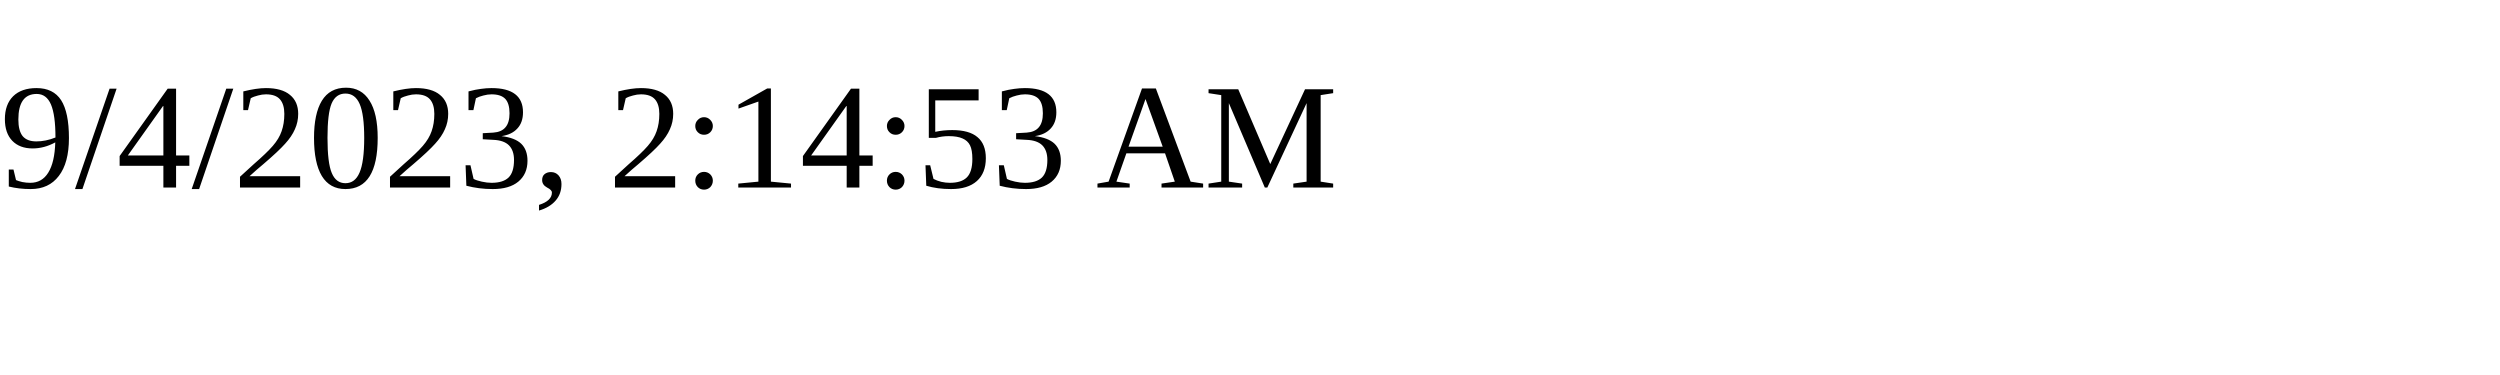
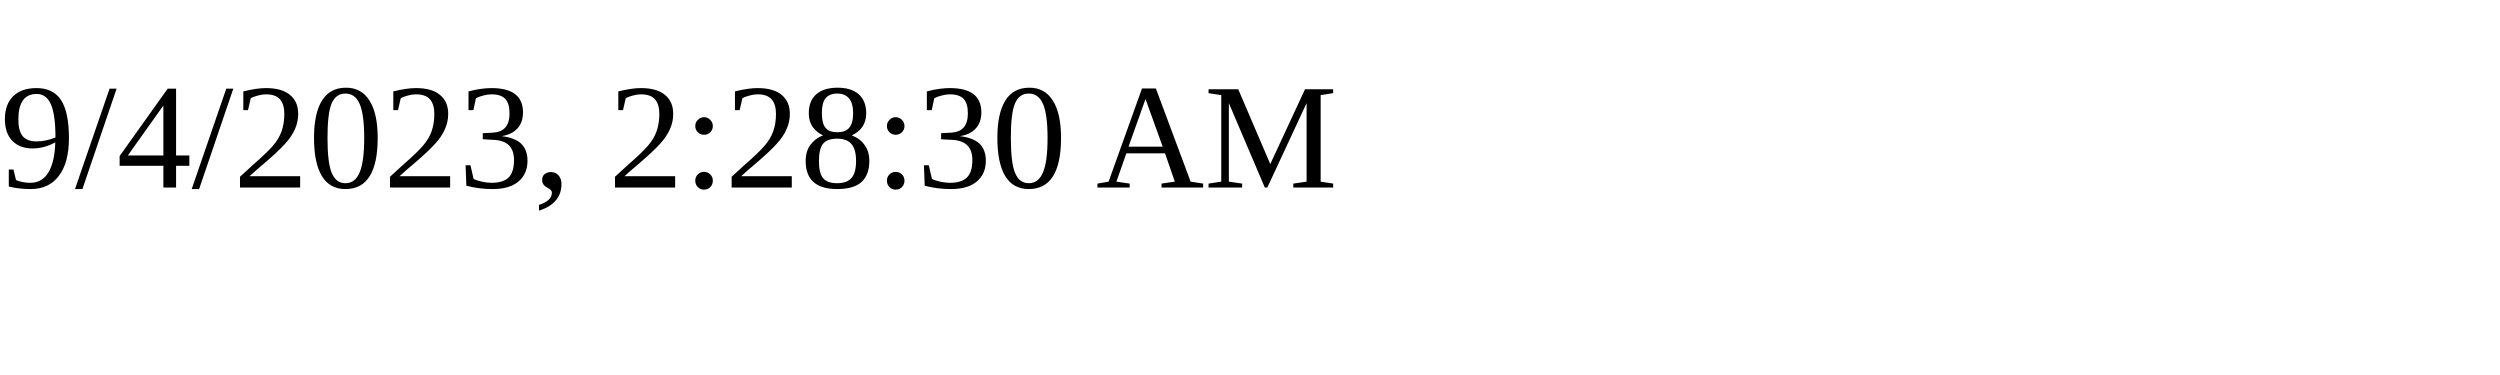
<svg xmlns="http://www.w3.org/2000/svg" height="30" width="200">
-   <text x="0" y="15">9/4/2023, 2:14:53 AM</text>
+   <text x="0" y="15">9/4/2023, 2:28:30 AM</text>
</svg>
